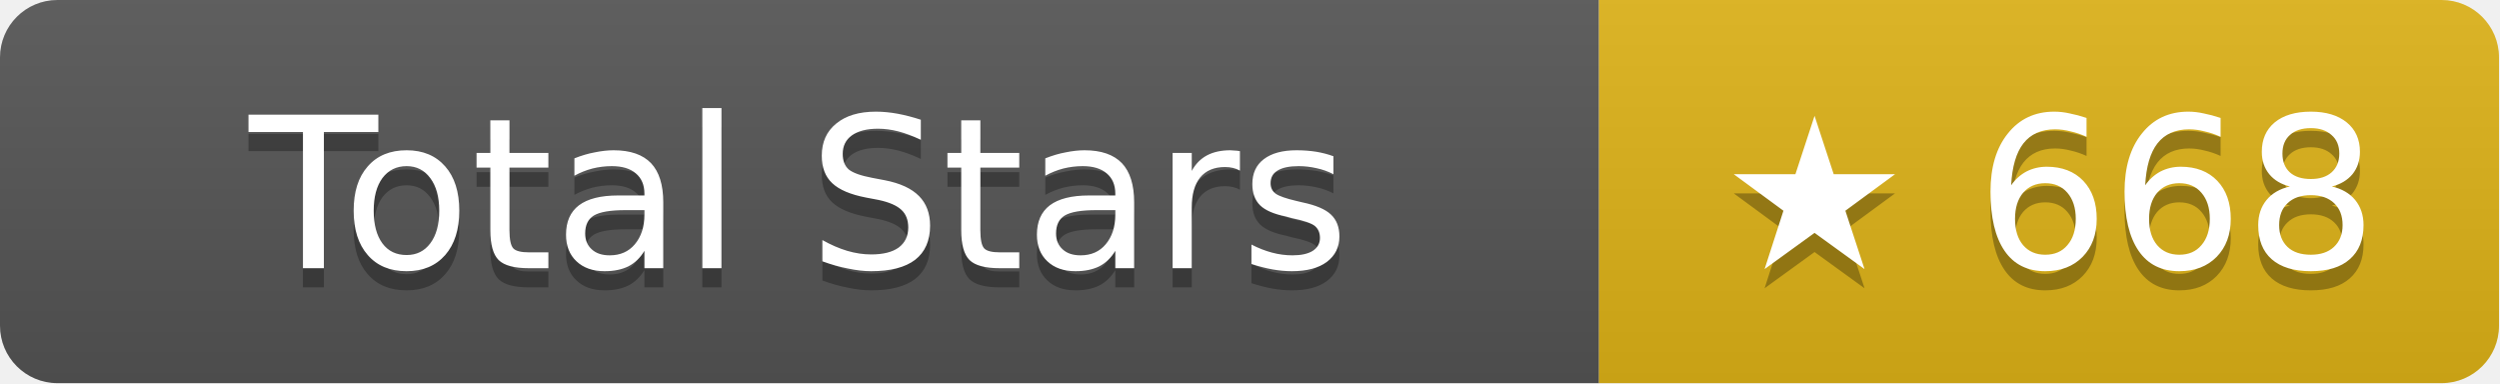
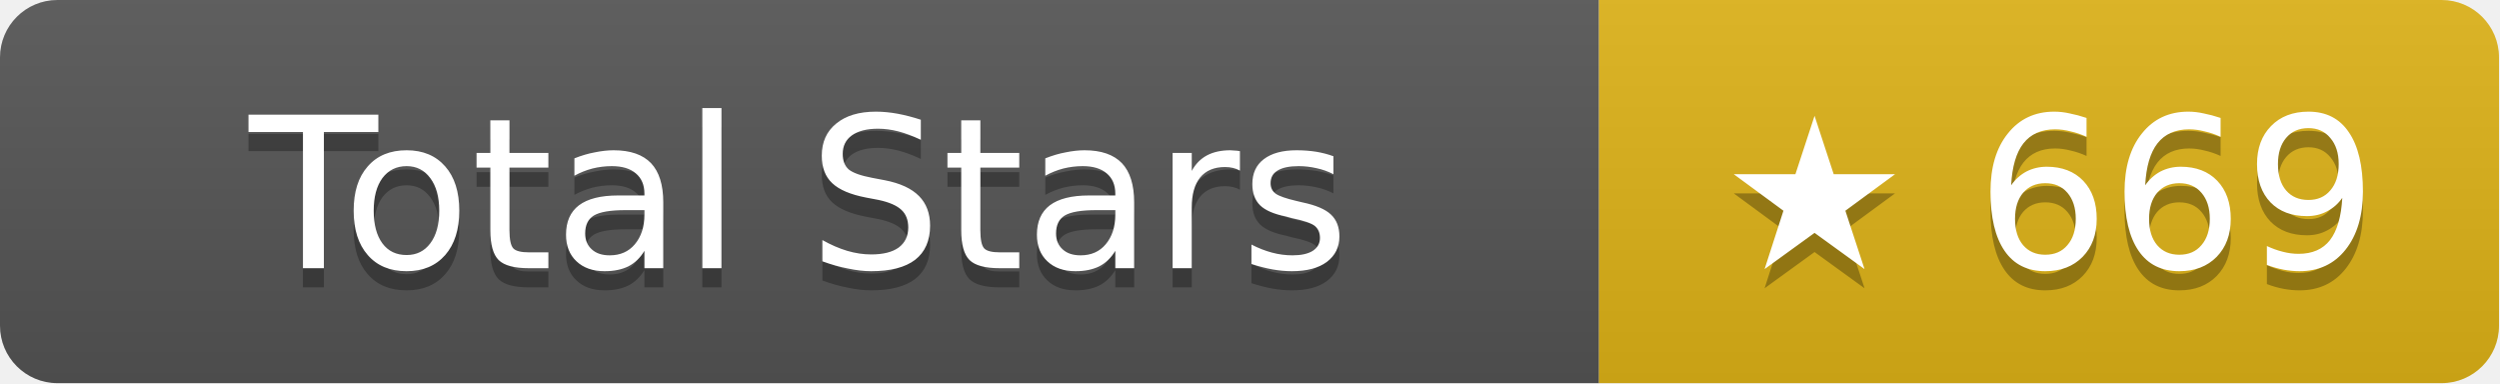
- <svg xmlns="http://www.w3.org/2000/svg" width="130.5" height="20" role="img" aria-label="Total Stars: ★ 668">
+ <svg xmlns="http://www.w3.org/2000/svg" width="130.5" height="20" role="img" aria-label="Total Stars: ★ 669">
  <linearGradient id="s" x2="0" y2="100%">
    <stop offset="0" stop-color="#bbb" stop-opacity=".1" />
    <stop offset="1" stop-opacity=".1" />
  </linearGradient>
  <clipPath id="r">
    <rect width="130.5" height="20" rx="3" fill="#fff" />
  </clipPath>
  <g clip-path="url(#r)">
    <rect width="83.5" height="20" fill="#555" />
    <rect x="83.5" width="47" height="20" fill="#dfb317" />
    <rect width="130.5" height="20" fill="url(#s)" />
  </g>
  <g fill="#fff" text-anchor="middle" font-family="Verdana,Geneva,DejaVu Sans,sans-serif" text-rendering="geometricPrecision" font-size="11">
    <text aria-hidden="true" x="41.75" y="15" fill="#010101" fill-opacity=".3">Total Stars</text>
    <text x="41.75" y="14">Total Stars</text>
-     <text aria-hidden="true" x="107" y="15" fill="#010101" fill-opacity=".3">★ 668</text>
-     <text x="107" y="14">★ 668</text>
+     <text aria-hidden="true" x="107" y="15" fill="#010101" fill-opacity=".3">★ 669</text>
+     <text x="107" y="14">★ 669</text>
  </g>
</svg>
